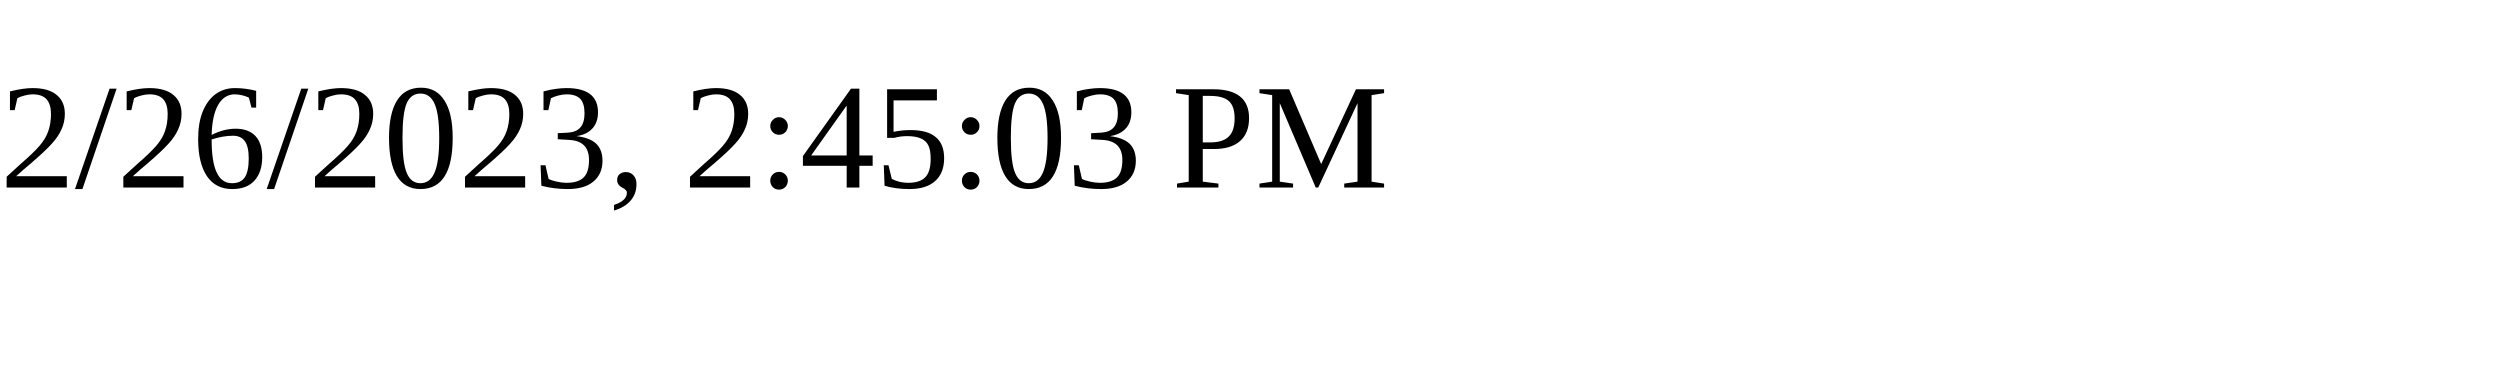
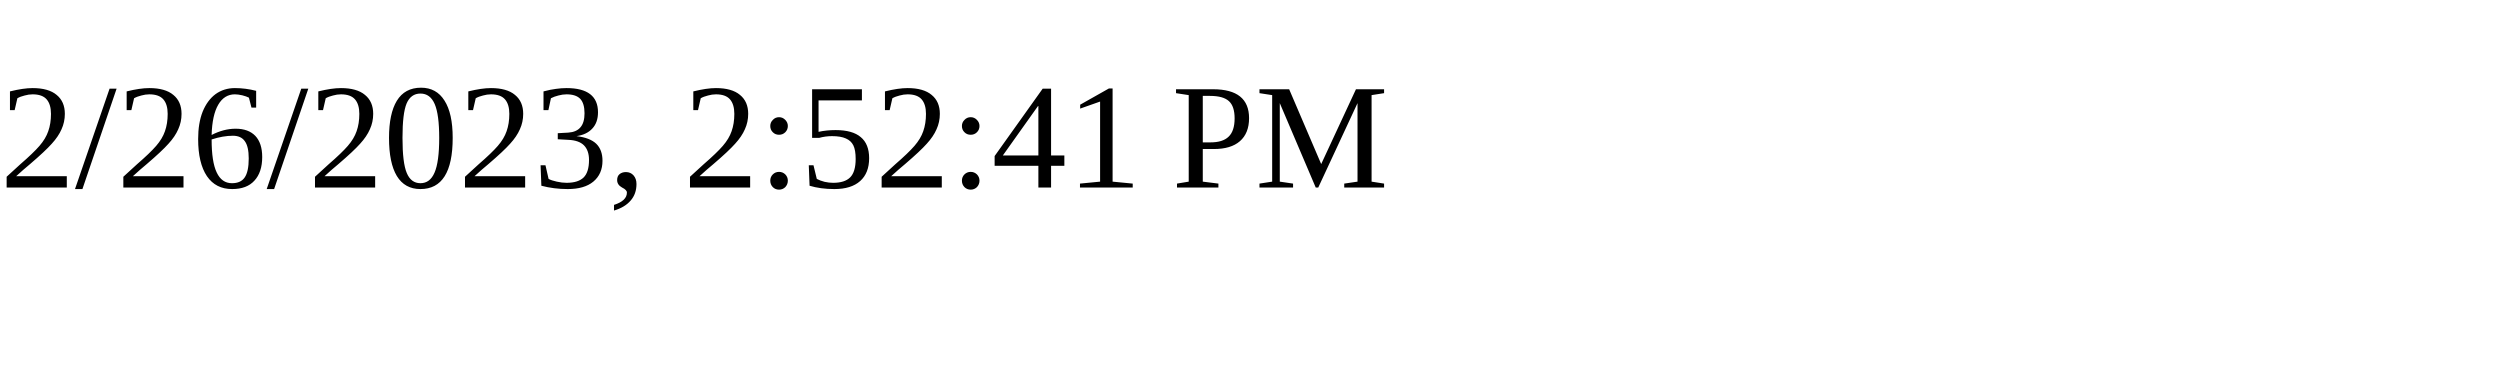
<svg xmlns="http://www.w3.org/2000/svg" height="30" width="200">
-   <text x="0" y="15">2/26/2023, 2:45:03 PM</text>
+   <text x="0" y="15">2/26/2023, 2:52:41 PM</text>
</svg>
